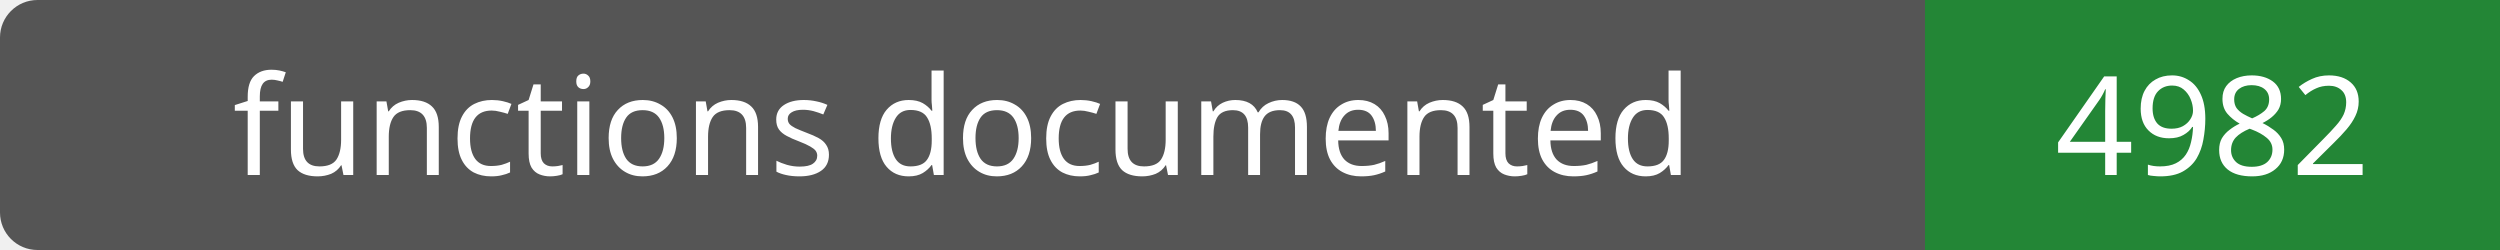
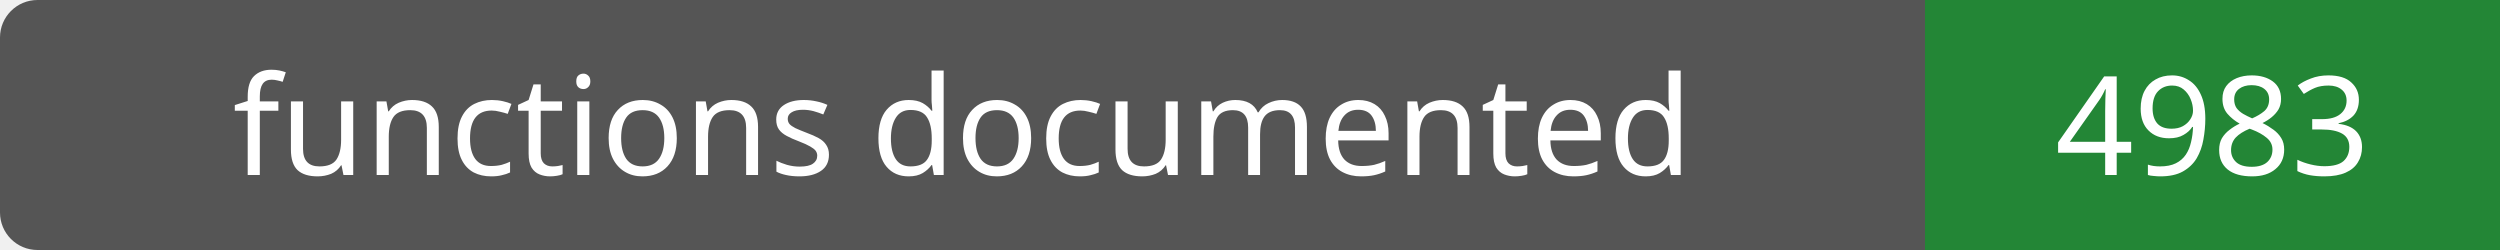
- <svg xmlns="http://www.w3.org/2000/svg" width="200" height="20" role="img" aria-label="functions documented: 4982">
+ <svg xmlns="http://www.w3.org/2000/svg" width="200" height="20" role="img" aria-label="functions documented: 4983">
  <rect width="200" height="20" rx="3" fill="#555" />
  <path fill="#238636" d="M154 0h46v20H154z" />
  <g fill="#fff" text-anchor="middle" font-family="Verdana,sans-serif" font-size="11">
    <text x="77.0" y="14">functions documented</text>
-     <text x="177.0" y="14">4982</text>
+     <text x="177.0" y="14">4983</text>
  </g>
</svg>
